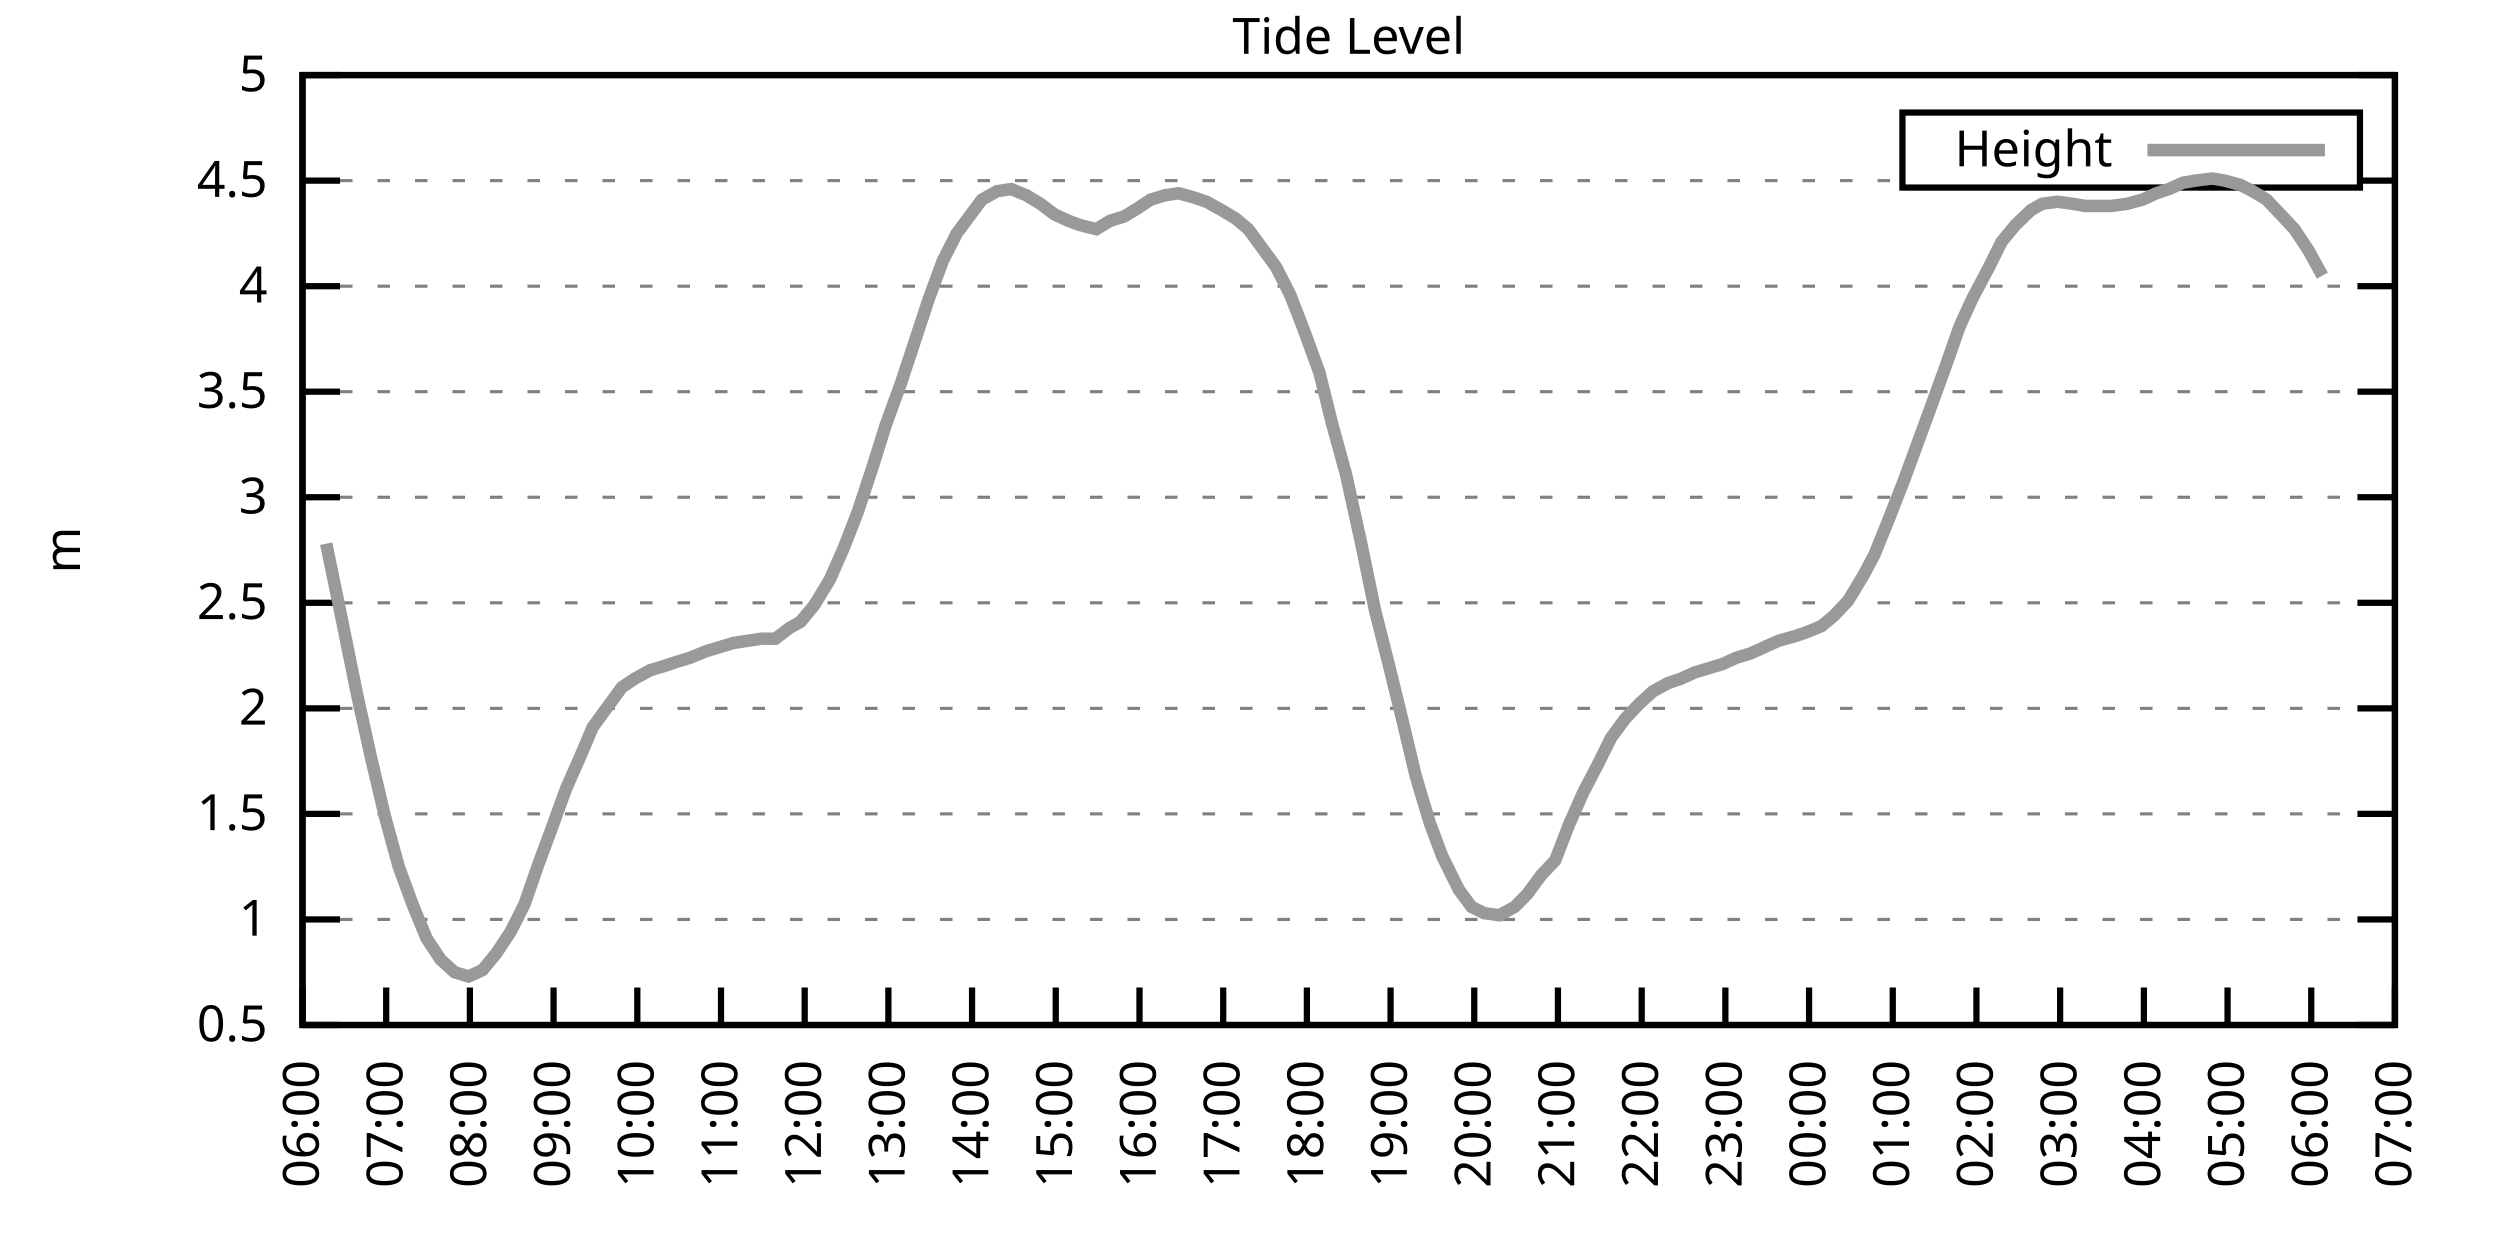
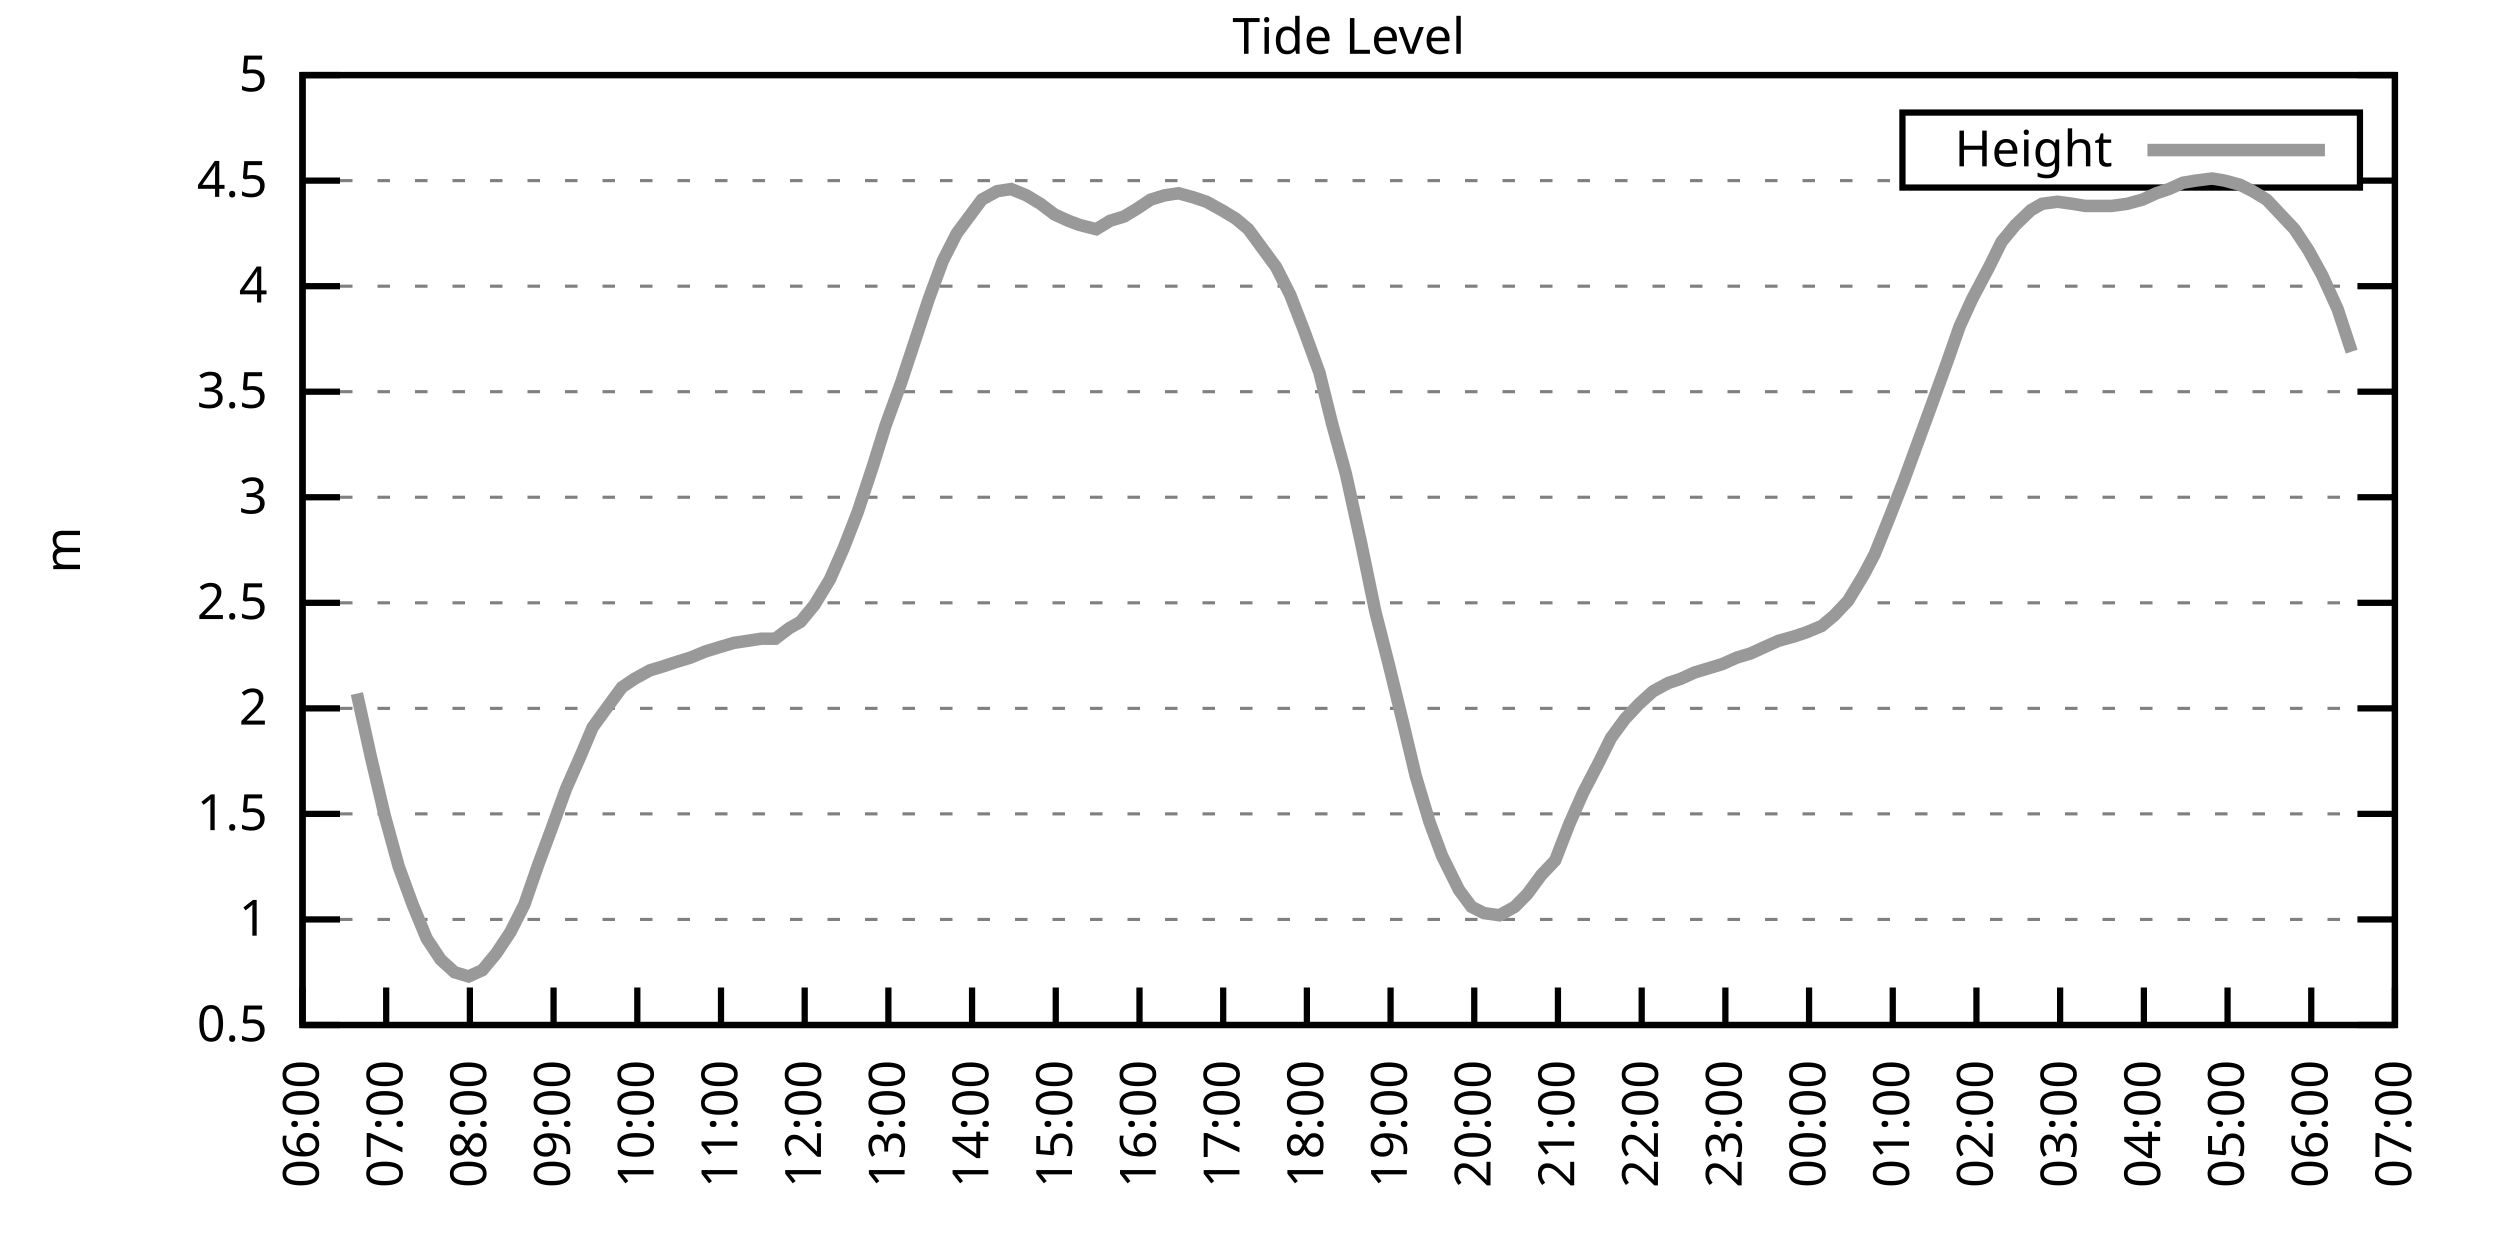
<svg xmlns="http://www.w3.org/2000/svg" xmlns:xlink="http://www.w3.org/1999/xlink" width="400" height="200" viewBox="0 0 400 200">
  <g id="gnuplot_canvas">
    <rect x="0" y="0" width="400" height="200" fill="none" />
    <defs>
      <circle id="gpDot" r="0.5" stroke-width="0.5" stroke="currentColor" />
      <path id="gpPt0" stroke-width="0.333" stroke="currentColor" d="M-1,0 h2 M0,-1 v2" />
      <path id="gpPt1" stroke-width="0.333" stroke="currentColor" d="M-1,-1 L1,1 M1,-1 L-1,1" />
      <path id="gpPt2" stroke-width="0.333" stroke="currentColor" d="M-1,0 L1,0 M0,-1 L0,1 M-1,-1 L1,1 M-1,1 L1,-1" />
      <rect id="gpPt3" stroke-width="0.333" stroke="currentColor" x="-1" y="-1" width="2" height="2" />
      <rect id="gpPt4" stroke-width="0.333" stroke="currentColor" fill="currentColor" x="-1" y="-1" width="2" height="2" />
      <circle id="gpPt5" stroke-width="0.333" stroke="currentColor" cx="0" cy="0" r="1" />
      <use xlink:href="#gpPt5" id="gpPt6" fill="currentColor" stroke="none" />
      <path id="gpPt7" stroke-width="0.333" stroke="currentColor" d="M0,-1.33 L-1.33,0.67 L1.33,0.67 z" />
      <use xlink:href="#gpPt7" id="gpPt8" fill="currentColor" stroke="none" />
      <use xlink:href="#gpPt7" id="gpPt9" stroke="currentColor" transform="rotate(180)" />
      <use xlink:href="#gpPt9" id="gpPt10" fill="currentColor" stroke="none" />
      <use xlink:href="#gpPt3" id="gpPt11" stroke="currentColor" transform="rotate(45)" />
      <use xlink:href="#gpPt11" id="gpPt12" fill="currentColor" stroke="none" />
      <path id="gpPt13" stroke-width="0.333" stroke="currentColor" d="M0,1.330 L1.265,0.411 L0.782,-1.067 L-0.782,-1.076 L-1.265,0.411 z" />
      <use xlink:href="#gpPt13" id="gpPt14" fill="currentColor" stroke="none" />
      <filter id="textbox" filterUnits="objectBoundingBox" x="0" y="0" height="1" width="1">
        <feFlood flood-color="white" flood-opacity="1" result="bgnd" />
        <feComposite in="SourceGraphic" in2="bgnd" operator="atop" />
      </filter>
      <filter id="greybox" filterUnits="objectBoundingBox" x="0" y="0" height="1" width="1">
        <feFlood flood-color="lightgrey" flood-opacity="1" result="grey" />
        <feComposite in="SourceGraphic" in2="grey" operator="atop" />
      </filter>
    </defs>
    <g fill="none" color="white" stroke="currentColor" stroke-width="1.00" stroke-linecap="butt" stroke-linejoin="miter">
</g>
    <g fill="none" color="black" stroke="currentColor" stroke-width="1.00" stroke-linecap="butt" stroke-linejoin="miter">
      <g stroke="none" shape-rendering="crispEdges">
        <polygon fill="rgb(255, 255, 255)" points="48.40,164.00 383.18,164.00 383.18,12.02 48.40,12.02 " />
      </g>
    </g>
    <g fill="none" color="black" stroke="currentColor" stroke-width="1.00" stroke-linecap="butt" stroke-linejoin="miter">
</g>
    <g fill="none" color="black" stroke="black" stroke-width="0.50" stroke-linecap="butt" stroke-linejoin="miter">
</g>
    <g fill="none" color="gray" stroke="currentColor" stroke-width="0.50" stroke-linecap="butt" stroke-linejoin="miter">
      <path stroke="gray" stroke-dasharray="2,4" class="gridline" d="M48.40,164.00 L383.19,164.00  " />
    </g>
    <g fill="none" color="gray" stroke="gray" stroke-width="1.00" stroke-linecap="butt" stroke-linejoin="miter">
</g>
    <g fill="none" color="black" stroke="currentColor" stroke-width="1.00" stroke-linecap="butt" stroke-linejoin="miter">
      <path stroke="black" d="M48.40,164.00 L54.40,164.00 M383.19,164.00 L377.19,164.00  " />
      <g transform="translate(42.80,166.60)" stroke="none" fill="black" font-family="Sans" font-size="8.00" text-anchor="end">
        <text>
          <tspan font-family="Sans"> 0.5</tspan>
        </text>
      </g>
    </g>
    <g fill="none" color="black" stroke="currentColor" stroke-width="1.00" stroke-linecap="butt" stroke-linejoin="miter">
</g>
    <g fill="none" color="black" stroke="black" stroke-width="0.50" stroke-linecap="butt" stroke-linejoin="miter">
</g>
    <g fill="none" color="gray" stroke="currentColor" stroke-width="0.50" stroke-linecap="butt" stroke-linejoin="miter">
      <path stroke="gray" stroke-dasharray="2,4" class="gridline" d="M48.40,147.11 L383.19,147.11  " />
    </g>
    <g fill="none" color="gray" stroke="gray" stroke-width="1.00" stroke-linecap="butt" stroke-linejoin="miter">
</g>
    <g fill="none" color="black" stroke="currentColor" stroke-width="1.00" stroke-linecap="butt" stroke-linejoin="miter">
      <path stroke="black" d="M48.40,147.11 L54.40,147.11 M383.19,147.11 L377.19,147.11  " />
      <g transform="translate(42.80,149.71)" stroke="none" fill="black" font-family="Sans" font-size="8.00" text-anchor="end">
        <text>
          <tspan font-family="Sans"> 1</tspan>
        </text>
      </g>
    </g>
    <g fill="none" color="black" stroke="currentColor" stroke-width="1.00" stroke-linecap="butt" stroke-linejoin="miter">
</g>
    <g fill="none" color="black" stroke="black" stroke-width="0.50" stroke-linecap="butt" stroke-linejoin="miter">
</g>
    <g fill="none" color="gray" stroke="currentColor" stroke-width="0.50" stroke-linecap="butt" stroke-linejoin="miter">
      <path stroke="gray" stroke-dasharray="2,4" class="gridline" d="M48.40,130.22 L383.19,130.22  " />
    </g>
    <g fill="none" color="gray" stroke="gray" stroke-width="1.00" stroke-linecap="butt" stroke-linejoin="miter">
</g>
    <g fill="none" color="black" stroke="currentColor" stroke-width="1.00" stroke-linecap="butt" stroke-linejoin="miter">
      <path stroke="black" d="M48.40,130.22 L54.40,130.22 M383.19,130.22 L377.19,130.22  " />
      <g transform="translate(42.80,132.82)" stroke="none" fill="black" font-family="Sans" font-size="8.00" text-anchor="end">
        <text>
          <tspan font-family="Sans"> 1.5</tspan>
        </text>
      </g>
    </g>
    <g fill="none" color="black" stroke="currentColor" stroke-width="1.00" stroke-linecap="butt" stroke-linejoin="miter">
</g>
    <g fill="none" color="black" stroke="black" stroke-width="0.50" stroke-linecap="butt" stroke-linejoin="miter">
</g>
    <g fill="none" color="gray" stroke="currentColor" stroke-width="0.50" stroke-linecap="butt" stroke-linejoin="miter">
      <path stroke="gray" stroke-dasharray="2,4" class="gridline" d="M48.40,113.34 L383.19,113.34  " />
    </g>
    <g fill="none" color="gray" stroke="gray" stroke-width="1.00" stroke-linecap="butt" stroke-linejoin="miter">
</g>
    <g fill="none" color="black" stroke="currentColor" stroke-width="1.00" stroke-linecap="butt" stroke-linejoin="miter">
      <path stroke="black" d="M48.40,113.34 L54.40,113.34 M383.19,113.34 L377.19,113.34  " />
      <g transform="translate(42.80,115.94)" stroke="none" fill="black" font-family="Sans" font-size="8.00" text-anchor="end">
        <text>
          <tspan font-family="Sans"> 2</tspan>
        </text>
      </g>
    </g>
    <g fill="none" color="black" stroke="currentColor" stroke-width="1.00" stroke-linecap="butt" stroke-linejoin="miter">
</g>
    <g fill="none" color="black" stroke="black" stroke-width="0.50" stroke-linecap="butt" stroke-linejoin="miter">
</g>
    <g fill="none" color="gray" stroke="currentColor" stroke-width="0.50" stroke-linecap="butt" stroke-linejoin="miter">
      <path stroke="gray" stroke-dasharray="2,4" class="gridline" d="M48.40,96.45 L383.19,96.45  " />
    </g>
    <g fill="none" color="gray" stroke="gray" stroke-width="1.00" stroke-linecap="butt" stroke-linejoin="miter">
</g>
    <g fill="none" color="black" stroke="currentColor" stroke-width="1.00" stroke-linecap="butt" stroke-linejoin="miter">
      <path stroke="black" d="M48.40,96.45 L54.40,96.45 M383.19,96.45 L377.19,96.45  " />
      <g transform="translate(42.80,99.05)" stroke="none" fill="black" font-family="Sans" font-size="8.00" text-anchor="end">
        <text>
          <tspan font-family="Sans"> 2.5</tspan>
        </text>
      </g>
    </g>
    <g fill="none" color="black" stroke="currentColor" stroke-width="1.00" stroke-linecap="butt" stroke-linejoin="miter">
</g>
    <g fill="none" color="black" stroke="black" stroke-width="0.50" stroke-linecap="butt" stroke-linejoin="miter">
</g>
    <g fill="none" color="gray" stroke="currentColor" stroke-width="0.50" stroke-linecap="butt" stroke-linejoin="miter">
      <path stroke="gray" stroke-dasharray="2,4" class="gridline" d="M48.40,79.56 L383.19,79.56  " />
    </g>
    <g fill="none" color="gray" stroke="gray" stroke-width="1.00" stroke-linecap="butt" stroke-linejoin="miter">
</g>
    <g fill="none" color="black" stroke="currentColor" stroke-width="1.00" stroke-linecap="butt" stroke-linejoin="miter">
      <path stroke="black" d="M48.40,79.56 L54.40,79.56 M383.19,79.56 L377.19,79.56  " />
      <g transform="translate(42.80,82.16)" stroke="none" fill="black" font-family="Sans" font-size="8.00" text-anchor="end">
        <text>
          <tspan font-family="Sans"> 3</tspan>
        </text>
      </g>
    </g>
    <g fill="none" color="black" stroke="currentColor" stroke-width="1.00" stroke-linecap="butt" stroke-linejoin="miter">
</g>
    <g fill="none" color="black" stroke="black" stroke-width="0.50" stroke-linecap="butt" stroke-linejoin="miter">
</g>
    <g fill="none" color="gray" stroke="currentColor" stroke-width="0.50" stroke-linecap="butt" stroke-linejoin="miter">
      <path stroke="gray" stroke-dasharray="2,4" class="gridline" d="M48.40,62.67 L383.19,62.67  " />
    </g>
    <g fill="none" color="gray" stroke="gray" stroke-width="1.00" stroke-linecap="butt" stroke-linejoin="miter">
</g>
    <g fill="none" color="black" stroke="currentColor" stroke-width="1.00" stroke-linecap="butt" stroke-linejoin="miter">
      <path stroke="black" d="M48.40,62.67 L54.40,62.67 M383.19,62.67 L377.19,62.67  " />
      <g transform="translate(42.80,65.27)" stroke="none" fill="black" font-family="Sans" font-size="8.00" text-anchor="end">
        <text>
          <tspan font-family="Sans"> 3.5</tspan>
        </text>
      </g>
    </g>
    <g fill="none" color="black" stroke="currentColor" stroke-width="1.00" stroke-linecap="butt" stroke-linejoin="miter">
</g>
    <g fill="none" color="black" stroke="black" stroke-width="0.50" stroke-linecap="butt" stroke-linejoin="miter">
</g>
    <g fill="none" color="gray" stroke="currentColor" stroke-width="0.50" stroke-linecap="butt" stroke-linejoin="miter">
      <path stroke="gray" stroke-dasharray="2,4" class="gridline" d="M48.40,45.79 L383.19,45.79  " />
    </g>
    <g fill="none" color="gray" stroke="gray" stroke-width="1.00" stroke-linecap="butt" stroke-linejoin="miter">
</g>
    <g fill="none" color="black" stroke="currentColor" stroke-width="1.00" stroke-linecap="butt" stroke-linejoin="miter">
      <path stroke="black" d="M48.40,45.79 L54.40,45.79 M383.19,45.79 L377.19,45.79  " />
      <g transform="translate(42.80,48.39)" stroke="none" fill="black" font-family="Sans" font-size="8.00" text-anchor="end">
        <text>
          <tspan font-family="Sans"> 4</tspan>
        </text>
      </g>
    </g>
    <g fill="none" color="black" stroke="currentColor" stroke-width="1.00" stroke-linecap="butt" stroke-linejoin="miter">
</g>
    <g fill="none" color="black" stroke="black" stroke-width="0.50" stroke-linecap="butt" stroke-linejoin="miter">
</g>
    <g fill="none" color="gray" stroke="currentColor" stroke-width="0.50" stroke-linecap="butt" stroke-linejoin="miter">
      <path stroke="gray" stroke-dasharray="2,4" class="gridline" d="M48.40,28.90 L304.39,28.90 M377.59,28.90 L383.19,28.90  " />
    </g>
    <g fill="none" color="gray" stroke="gray" stroke-width="1.00" stroke-linecap="butt" stroke-linejoin="miter">
</g>
    <g fill="none" color="black" stroke="currentColor" stroke-width="1.00" stroke-linecap="butt" stroke-linejoin="miter">
      <path stroke="black" d="M48.40,28.90 L54.40,28.90 M383.19,28.90 L377.19,28.90  " />
      <g transform="translate(42.80,31.50)" stroke="none" fill="black" font-family="Sans" font-size="8.00" text-anchor="end">
        <text>
          <tspan font-family="Sans"> 4.5</tspan>
        </text>
      </g>
    </g>
    <g fill="none" color="black" stroke="currentColor" stroke-width="1.00" stroke-linecap="butt" stroke-linejoin="miter">
</g>
    <g fill="none" color="black" stroke="black" stroke-width="0.50" stroke-linecap="butt" stroke-linejoin="miter">
</g>
    <g fill="none" color="gray" stroke="currentColor" stroke-width="0.50" stroke-linecap="butt" stroke-linejoin="miter">
      <path stroke="gray" stroke-dasharray="2,4" class="gridline" d="M48.40,12.01 L383.19,12.01  " />
    </g>
    <g fill="none" color="gray" stroke="gray" stroke-width="1.00" stroke-linecap="butt" stroke-linejoin="miter">
</g>
    <g fill="none" color="black" stroke="currentColor" stroke-width="1.00" stroke-linecap="butt" stroke-linejoin="miter">
      <path stroke="black" d="M48.40,12.01 L54.40,12.01 M383.19,12.01 L377.19,12.01  " />
      <g transform="translate(42.80,14.61)" stroke="none" fill="black" font-family="Sans" font-size="8.00" text-anchor="end">
        <text>
          <tspan font-family="Sans"> 5</tspan>
        </text>
      </g>
    </g>
    <g fill="none" color="black" stroke="currentColor" stroke-width="1.00" stroke-linecap="butt" stroke-linejoin="miter">
      <path stroke="black" d="M48.40,164.00 L48.40,158.00  " />
      <g transform="translate(51.00,169.60) rotate(270.00)" stroke="none" fill="black" font-family="Sans" font-size="8.00" text-anchor="end">
        <text>
          <tspan font-family="Sans">06:00</tspan>
        </text>
      </g>
    </g>
    <g fill="none" color="black" stroke="currentColor" stroke-width="1.00" stroke-linecap="butt" stroke-linejoin="miter">
      <path stroke="black" d="M61.79,164.00 L61.79,158.00  " />
      <g transform="translate(64.39,169.60) rotate(270.00)" stroke="none" fill="black" font-family="Sans" font-size="8.00" text-anchor="end">
        <text>
          <tspan font-family="Sans">07:00</tspan>
        </text>
      </g>
    </g>
    <g fill="none" color="black" stroke="currentColor" stroke-width="1.00" stroke-linecap="butt" stroke-linejoin="miter">
      <path stroke="black" d="M75.18,164.00 L75.18,158.00  " />
      <g transform="translate(77.78,169.60) rotate(270.00)" stroke="none" fill="black" font-family="Sans" font-size="8.00" text-anchor="end">
        <text>
          <tspan font-family="Sans">08:00</tspan>
        </text>
      </g>
    </g>
    <g fill="none" color="black" stroke="currentColor" stroke-width="1.00" stroke-linecap="butt" stroke-linejoin="miter">
      <path stroke="black" d="M88.57,164.00 L88.57,158.00  " />
      <g transform="translate(91.17,169.60) rotate(270.00)" stroke="none" fill="black" font-family="Sans" font-size="8.00" text-anchor="end">
        <text>
          <tspan font-family="Sans">09:00</tspan>
        </text>
      </g>
    </g>
    <g fill="none" color="black" stroke="currentColor" stroke-width="1.00" stroke-linecap="butt" stroke-linejoin="miter">
      <path stroke="black" d="M101.97,164.00 L101.97,158.00  " />
      <g transform="translate(104.57,169.60) rotate(270.00)" stroke="none" fill="black" font-family="Sans" font-size="8.00" text-anchor="end">
        <text>
          <tspan font-family="Sans">10:00</tspan>
        </text>
      </g>
    </g>
    <g fill="none" color="black" stroke="currentColor" stroke-width="1.00" stroke-linecap="butt" stroke-linejoin="miter">
      <path stroke="black" d="M115.36,164.00 L115.36,158.00  " />
      <g transform="translate(117.96,169.60) rotate(270.00)" stroke="none" fill="black" font-family="Sans" font-size="8.00" text-anchor="end">
        <text>
          <tspan font-family="Sans">11:00</tspan>
        </text>
      </g>
    </g>
    <g fill="none" color="black" stroke="currentColor" stroke-width="1.00" stroke-linecap="butt" stroke-linejoin="miter">
      <path stroke="black" d="M128.75,164.00 L128.75,158.00  " />
      <g transform="translate(131.35,169.60) rotate(270.00)" stroke="none" fill="black" font-family="Sans" font-size="8.00" text-anchor="end">
        <text>
          <tspan font-family="Sans">12:00</tspan>
        </text>
      </g>
    </g>
    <g fill="none" color="black" stroke="currentColor" stroke-width="1.00" stroke-linecap="butt" stroke-linejoin="miter">
      <path stroke="black" d="M142.14,164.00 L142.14,158.00  " />
      <g transform="translate(144.74,169.60) rotate(270.00)" stroke="none" fill="black" font-family="Sans" font-size="8.00" text-anchor="end">
        <text>
          <tspan font-family="Sans">13:00</tspan>
        </text>
      </g>
    </g>
    <g fill="none" color="black" stroke="currentColor" stroke-width="1.00" stroke-linecap="butt" stroke-linejoin="miter">
      <path stroke="black" d="M155.53,164.00 L155.53,158.00  " />
      <g transform="translate(158.13,169.60) rotate(270.00)" stroke="none" fill="black" font-family="Sans" font-size="8.00" text-anchor="end">
        <text>
          <tspan font-family="Sans">14:00</tspan>
        </text>
      </g>
    </g>
    <g fill="none" color="black" stroke="currentColor" stroke-width="1.00" stroke-linecap="butt" stroke-linejoin="miter">
      <path stroke="black" d="M168.92,164.00 L168.92,158.00  " />
      <g transform="translate(171.52,169.60) rotate(270.00)" stroke="none" fill="black" font-family="Sans" font-size="8.00" text-anchor="end">
        <text>
          <tspan font-family="Sans">15:00</tspan>
        </text>
      </g>
    </g>
    <g fill="none" color="black" stroke="currentColor" stroke-width="1.00" stroke-linecap="butt" stroke-linejoin="miter">
      <path stroke="black" d="M182.32,164.00 L182.32,158.00  " />
      <g transform="translate(184.92,169.60) rotate(270.00)" stroke="none" fill="black" font-family="Sans" font-size="8.00" text-anchor="end">
        <text>
          <tspan font-family="Sans">16:00</tspan>
        </text>
      </g>
    </g>
    <g fill="none" color="black" stroke="currentColor" stroke-width="1.00" stroke-linecap="butt" stroke-linejoin="miter">
      <path stroke="black" d="M195.71,164.00 L195.71,158.00  " />
      <g transform="translate(198.31,169.60) rotate(270.00)" stroke="none" fill="black" font-family="Sans" font-size="8.00" text-anchor="end">
        <text>
          <tspan font-family="Sans">17:00</tspan>
        </text>
      </g>
    </g>
    <g fill="none" color="black" stroke="currentColor" stroke-width="1.00" stroke-linecap="butt" stroke-linejoin="miter">
      <path stroke="black" d="M209.10,164.00 L209.10,158.00  " />
      <g transform="translate(211.70,169.60) rotate(270.00)" stroke="none" fill="black" font-family="Sans" font-size="8.00" text-anchor="end">
        <text>
          <tspan font-family="Sans">18:00</tspan>
        </text>
      </g>
    </g>
    <g fill="none" color="black" stroke="currentColor" stroke-width="1.00" stroke-linecap="butt" stroke-linejoin="miter">
      <path stroke="black" d="M222.49,164.00 L222.49,158.00  " />
      <g transform="translate(225.09,169.60) rotate(270.00)" stroke="none" fill="black" font-family="Sans" font-size="8.00" text-anchor="end">
        <text>
          <tspan font-family="Sans">19:00</tspan>
        </text>
      </g>
    </g>
    <g fill="none" color="black" stroke="currentColor" stroke-width="1.00" stroke-linecap="butt" stroke-linejoin="miter">
      <path stroke="black" d="M235.88,164.00 L235.88,158.00  " />
      <g transform="translate(238.48,169.60) rotate(270.00)" stroke="none" fill="black" font-family="Sans" font-size="8.00" text-anchor="end">
        <text>
          <tspan font-family="Sans">20:00</tspan>
        </text>
      </g>
    </g>
    <g fill="none" color="black" stroke="currentColor" stroke-width="1.00" stroke-linecap="butt" stroke-linejoin="miter">
      <path stroke="black" d="M249.27,164.00 L249.27,158.00  " />
      <g transform="translate(251.87,169.60) rotate(270.00)" stroke="none" fill="black" font-family="Sans" font-size="8.00" text-anchor="end">
        <text>
          <tspan font-family="Sans">21:00</tspan>
        </text>
      </g>
    </g>
    <g fill="none" color="black" stroke="currentColor" stroke-width="1.00" stroke-linecap="butt" stroke-linejoin="miter">
      <path stroke="black" d="M262.67,164.00 L262.67,158.00  " />
      <g transform="translate(265.27,169.60) rotate(270.00)" stroke="none" fill="black" font-family="Sans" font-size="8.00" text-anchor="end">
        <text>
          <tspan font-family="Sans">22:00</tspan>
        </text>
      </g>
    </g>
    <g fill="none" color="black" stroke="currentColor" stroke-width="1.00" stroke-linecap="butt" stroke-linejoin="miter">
      <path stroke="black" d="M276.06,164.00 L276.06,158.00  " />
      <g transform="translate(278.66,169.60) rotate(270.00)" stroke="none" fill="black" font-family="Sans" font-size="8.00" text-anchor="end">
        <text>
          <tspan font-family="Sans">23:00</tspan>
        </text>
      </g>
    </g>
    <g fill="none" color="black" stroke="currentColor" stroke-width="1.00" stroke-linecap="butt" stroke-linejoin="miter">
      <path stroke="black" d="M289.45,164.00 L289.45,158.00  " />
      <g transform="translate(292.05,169.60) rotate(270.00)" stroke="none" fill="black" font-family="Sans" font-size="8.00" text-anchor="end">
        <text>
          <tspan font-family="Sans">00:00</tspan>
        </text>
      </g>
    </g>
    <g fill="none" color="black" stroke="currentColor" stroke-width="1.00" stroke-linecap="butt" stroke-linejoin="miter">
      <path stroke="black" d="M302.84,164.00 L302.84,158.00  " />
      <g transform="translate(305.44,169.60) rotate(270.00)" stroke="none" fill="black" font-family="Sans" font-size="8.00" text-anchor="end">
        <text>
          <tspan font-family="Sans">01:00</tspan>
        </text>
      </g>
    </g>
    <g fill="none" color="black" stroke="currentColor" stroke-width="1.00" stroke-linecap="butt" stroke-linejoin="miter">
      <path stroke="black" d="M316.23,164.00 L316.23,158.00  " />
      <g transform="translate(318.83,169.60) rotate(270.00)" stroke="none" fill="black" font-family="Sans" font-size="8.00" text-anchor="end">
        <text>
          <tspan font-family="Sans">02:00</tspan>
        </text>
      </g>
    </g>
    <g fill="none" color="black" stroke="currentColor" stroke-width="1.00" stroke-linecap="butt" stroke-linejoin="miter">
      <path stroke="black" d="M329.62,164.00 L329.62,158.00  " />
      <g transform="translate(332.22,169.60) rotate(270.00)" stroke="none" fill="black" font-family="Sans" font-size="8.00" text-anchor="end">
        <text>
          <tspan font-family="Sans">03:00</tspan>
        </text>
      </g>
    </g>
    <g fill="none" color="black" stroke="currentColor" stroke-width="1.00" stroke-linecap="butt" stroke-linejoin="miter">
      <path stroke="black" d="M343.02,164.00 L343.02,158.00  " />
      <g transform="translate(345.62,169.60) rotate(270.00)" stroke="none" fill="black" font-family="Sans" font-size="8.00" text-anchor="end">
        <text>
          <tspan font-family="Sans">04:00</tspan>
        </text>
      </g>
    </g>
    <g fill="none" color="black" stroke="currentColor" stroke-width="1.00" stroke-linecap="butt" stroke-linejoin="miter">
      <path stroke="black" d="M356.41,164.00 L356.41,158.00  " />
      <g transform="translate(359.01,169.60) rotate(270.00)" stroke="none" fill="black" font-family="Sans" font-size="8.00" text-anchor="end">
        <text>
          <tspan font-family="Sans">05:00</tspan>
        </text>
      </g>
    </g>
    <g fill="none" color="black" stroke="currentColor" stroke-width="1.00" stroke-linecap="butt" stroke-linejoin="miter">
      <path stroke="black" d="M369.80,164.00 L369.80,158.00  " />
      <g transform="translate(372.40,169.60) rotate(270.00)" stroke="none" fill="black" font-family="Sans" font-size="8.00" text-anchor="end">
        <text>
          <tspan font-family="Sans">06:00</tspan>
        </text>
      </g>
    </g>
    <g fill="none" color="black" stroke="currentColor" stroke-width="1.00" stroke-linecap="butt" stroke-linejoin="miter">
      <path stroke="black" d="M383.19,164.00 L383.19,158.00  " />
      <g transform="translate(385.79,169.60) rotate(270.00)" stroke="none" fill="black" font-family="Sans" font-size="8.00" text-anchor="end">
        <text>
          <tspan font-family="Sans">07:00</tspan>
        </text>
      </g>
    </g>
    <g fill="none" color="black" stroke="currentColor" stroke-width="1.00" stroke-linecap="butt" stroke-linejoin="miter">
</g>
    <g fill="none" color="black" stroke="currentColor" stroke-width="1.00" stroke-linecap="butt" stroke-linejoin="miter">
      <path stroke="black" d="M48.40,12.01 L48.40,164.00 L383.19,164.00 L383.19,12.01 L48.40,12.01 Z  " />
    </g>
    <g fill="none" color="black" stroke="currentColor" stroke-width="1.00" stroke-linecap="butt" stroke-linejoin="miter">
</g>
    <g fill="none" color="black" stroke="currentColor" stroke-width="1.00" stroke-linecap="butt" stroke-linejoin="miter">
      <path stroke="black" d="M304.39,30.01 L304.39,18.01 L377.59,18.01 L377.59,30.01 L304.39,30.01 Z  " />
    </g>
    <g id="Tide_level_plot_1">
      <g fill="none" color="white" stroke="black" stroke-width="2.00" stroke-linecap="butt" stroke-linejoin="miter">
</g>
      <g fill="none" color="black" stroke="currentColor" stroke-width="2.00" stroke-linecap="butt" stroke-linejoin="miter">
        <g transform="translate(337.99,26.61)" stroke="none" fill="black" font-family="Sans" font-size="8.00" text-anchor="end">
          <text>
            <tspan font-family="Sans">Height</tspan>
          </text>
        </g>
      </g>
      <g fill="none" color="black" stroke="currentColor" stroke-width="2.00" stroke-linecap="butt" stroke-linejoin="miter">
-         <path stroke="rgb(153, 153, 153)" d="M343.59,24.01 L371.99,24.01 M52.19,86.99 L54.43,97.80 L57.10,110.97 L59.34,121.11 L61.57,130.56 L63.80,138.67   L66.03,144.75 L68.26,150.15 L70.50,153.53 L72.73,155.56 L74.96,156.23 L77.19,155.22 L79.42,152.52 L81.66,149.14   L83.89,144.75 L86.12,138.33 L88.13,132.93 L90.58,126.17 L92.82,121.11 L94.82,116.38 L97.28,113.00 L99.51,109.96   L101.52,108.61 L103.98,107.26 L106.21,106.58 L108.22,105.91 L110.45,105.23 L112.90,104.22 L115.13,103.54 L117.37,102.87   L119.60,102.53 L121.83,102.19 L124.06,102.19 L126.29,100.50 L128.08,99.49 L130.31,96.79 L132.77,92.73 L135.00,87.67   L137.23,81.93 L139.69,74.49 L141.69,68.08 L144.15,61.32 L146.38,54.57 L148.61,47.81 L150.85,41.73 L153.08,37.34   L155.09,34.64 L157.10,31.94 L159.55,30.59 L161.78,30.25 L164.24,31.26 L166.47,32.61 L168.70,34.30 L170.93,35.32   L172.72,35.99 L175.40,36.67 L177.63,35.32 L179.86,34.64 L182.09,33.29 L184.10,31.94 L186.33,31.26 L188.57,30.92   L191.02,31.60 L193.03,32.28 L195.48,33.63 L197.72,34.98 L199.73,36.67 L201.96,39.71 L204.19,42.75 L206.42,47.14   L208.65,52.88 L211.11,59.63 L213.12,67.74 L215.35,75.85 L217.80,86.99 L220.04,97.80 L222.27,106.58 L224.50,115.70   L226.51,124.14 L228.74,131.58 L230.75,136.98 L233.43,142.38 L235.44,145.09 L237.44,146.10 L239.90,146.44 L242.36,145.09   L244.36,143.06 L246.60,140.02 L248.83,137.66 L251.06,131.91 L253.29,126.85 L255.75,122.12 L257.76,118.07 L259.99,115.03   L262.22,112.66 L264.45,110.63 L266.91,109.28 L268.92,108.61 L271.15,107.59 L273.38,106.92 L275.61,106.24 L277.84,105.23   L280.07,104.56 L282.31,103.54 L284.54,102.53 L286.99,101.85 L289.00,101.18 L291.46,100.16 L293.47,98.48 L295.70,96.11   L298.15,92.06 L299.94,88.68 L302.39,82.60 L304.63,76.86 L306.86,70.78 L309.09,64.70 L311.54,57.94 L313.55,52.20   L315.56,47.81 L318.24,42.75 L320.25,38.69 L322.48,35.99 L324.94,33.63 L326.72,32.61 L329.18,32.28 L331.63,32.61   L333.64,32.95 L335.87,32.95 L337.88,32.95 L340.34,32.61 L342.79,31.94 L345.02,30.92 L347.03,30.25 L349.26,29.24   L351.27,28.90 L353.95,28.56 L355.96,28.90 L358.42,29.57 L360.42,30.59 L362.66,31.94 L364.89,34.30 L367.12,36.67   L369.35,40.04 L371.58,44.10  " />
+         <path stroke="rgb(153, 153, 153)" d="M343.59,24.01 L371.99,24.01 M57.10,110.97 L59.34,121.11 L61.57,130.56 L63.80,138.67 L66.03,144.75 L68.26,150.15   L70.50,153.53 L72.73,155.56 L74.96,156.23 L77.19,155.22 L79.42,152.52 L81.66,149.14 L83.89,144.75 L86.12,138.33   L88.13,132.93 L90.58,126.17 L92.82,121.11 L94.82,116.38 L97.28,113.00 L99.51,109.96 L101.52,108.61 L103.98,107.26   L106.21,106.58 L108.22,105.91 L110.45,105.23 L112.90,104.22 L115.13,103.54 L117.37,102.87 L119.60,102.53 L121.83,102.19   L124.06,102.19 L126.29,100.50 L128.08,99.49 L130.31,96.79 L132.77,92.73 L135.00,87.67 L137.23,81.93 L139.69,74.49   L141.69,68.08 L144.15,61.32 L146.38,54.57 L148.61,47.81 L150.85,41.73 L153.08,37.34 L155.09,34.64 L157.10,31.94   L159.55,30.59 L161.78,30.25 L164.24,31.26 L166.47,32.61 L168.70,34.30 L170.93,35.32 L172.72,35.99 L175.40,36.67   L177.63,35.32 L179.86,34.64 L182.09,33.29 L184.10,31.94 L186.33,31.26 L188.57,30.92 L191.02,31.60 L193.03,32.28   L195.48,33.63 L197.72,34.98 L199.73,36.67 L201.96,39.71 L204.19,42.75 L206.42,47.14 L208.65,52.88 L211.11,59.63   L213.12,67.74 L215.35,75.85 L217.80,86.99 L220.04,97.80 L222.27,106.58 L224.50,115.70 L226.51,124.14 L228.74,131.58   L230.75,136.98 L233.43,142.38 L235.44,145.09 L237.44,146.10 L239.90,146.44 L242.36,145.09 L244.36,143.06 L246.60,140.02   L248.83,137.66 L251.06,131.91 L253.29,126.85 L255.75,122.12 L257.76,118.07 L259.99,115.03 L262.22,112.66 L264.45,110.63   L266.91,109.28 L268.92,108.61 L271.15,107.59 L273.38,106.92 L275.61,106.24 L277.84,105.23 L280.07,104.56 L282.31,103.54   L284.54,102.53 L286.99,101.85 L289.00,101.18 L291.46,100.16 L293.47,98.48 L295.70,96.11 L298.15,92.06 L299.94,88.68   L302.39,82.60 L304.63,76.86 L306.86,70.78 L309.09,64.70 L311.54,57.94 L313.55,52.20 L315.56,47.81 L318.24,42.75   L320.25,38.69 L322.48,35.99 L324.94,33.63 L326.72,32.61 L329.18,32.28 L331.63,32.61 L333.64,32.95 L335.87,32.95   L337.88,32.95 L340.34,32.61 L342.79,31.94 L345.02,30.92 L347.03,30.25 L349.26,29.24 L351.27,28.90 L353.95,28.56   L355.96,28.90 L358.42,29.57 L360.42,30.59 L362.66,31.94 L364.89,34.30 L367.12,36.67 L369.35,40.04 L371.58,44.10   L374.04,49.50 L376.27,56.26  " />
      </g>
    </g>
    <g fill="none" color="black" stroke="currentColor" stroke-width="2.00" stroke-linecap="butt" stroke-linejoin="miter">
</g>
    <g fill="none" color="black" stroke="black" stroke-width="1.00" stroke-linecap="butt" stroke-linejoin="miter">
</g>
    <g fill="none" color="black" stroke="currentColor" stroke-width="1.00" stroke-linecap="butt" stroke-linejoin="miter">
      <path stroke="black" d="M48.40,12.01 L48.40,164.00 L383.19,164.00 L383.19,12.01 L48.40,12.01 Z  " />
      <g transform="translate(12.80,88.01) rotate(270.00)" stroke="none" fill="black" font-family="Sans" font-size="8.00" text-anchor="middle">
        <text>
          <tspan font-family="Sans">m</tspan>
        </text>
      </g>
    </g>
    <g fill="none" color="black" stroke="currentColor" stroke-width="1.00" stroke-linecap="butt" stroke-linejoin="miter">
</g>
    <g fill="none" color="black" stroke="currentColor" stroke-width="1.00" stroke-linecap="butt" stroke-linejoin="miter">
      <g transform="translate(215.79,8.61)" stroke="none" fill="black" font-family="Sans" font-size="8.00" text-anchor="middle">
        <text>
          <tspan font-family="Sans">Tide Level</tspan>
        </text>
      </g>
    </g>
    <g fill="none" color="black" stroke="currentColor" stroke-width="1.00" stroke-linecap="butt" stroke-linejoin="miter">
</g>
  </g>
</svg>
